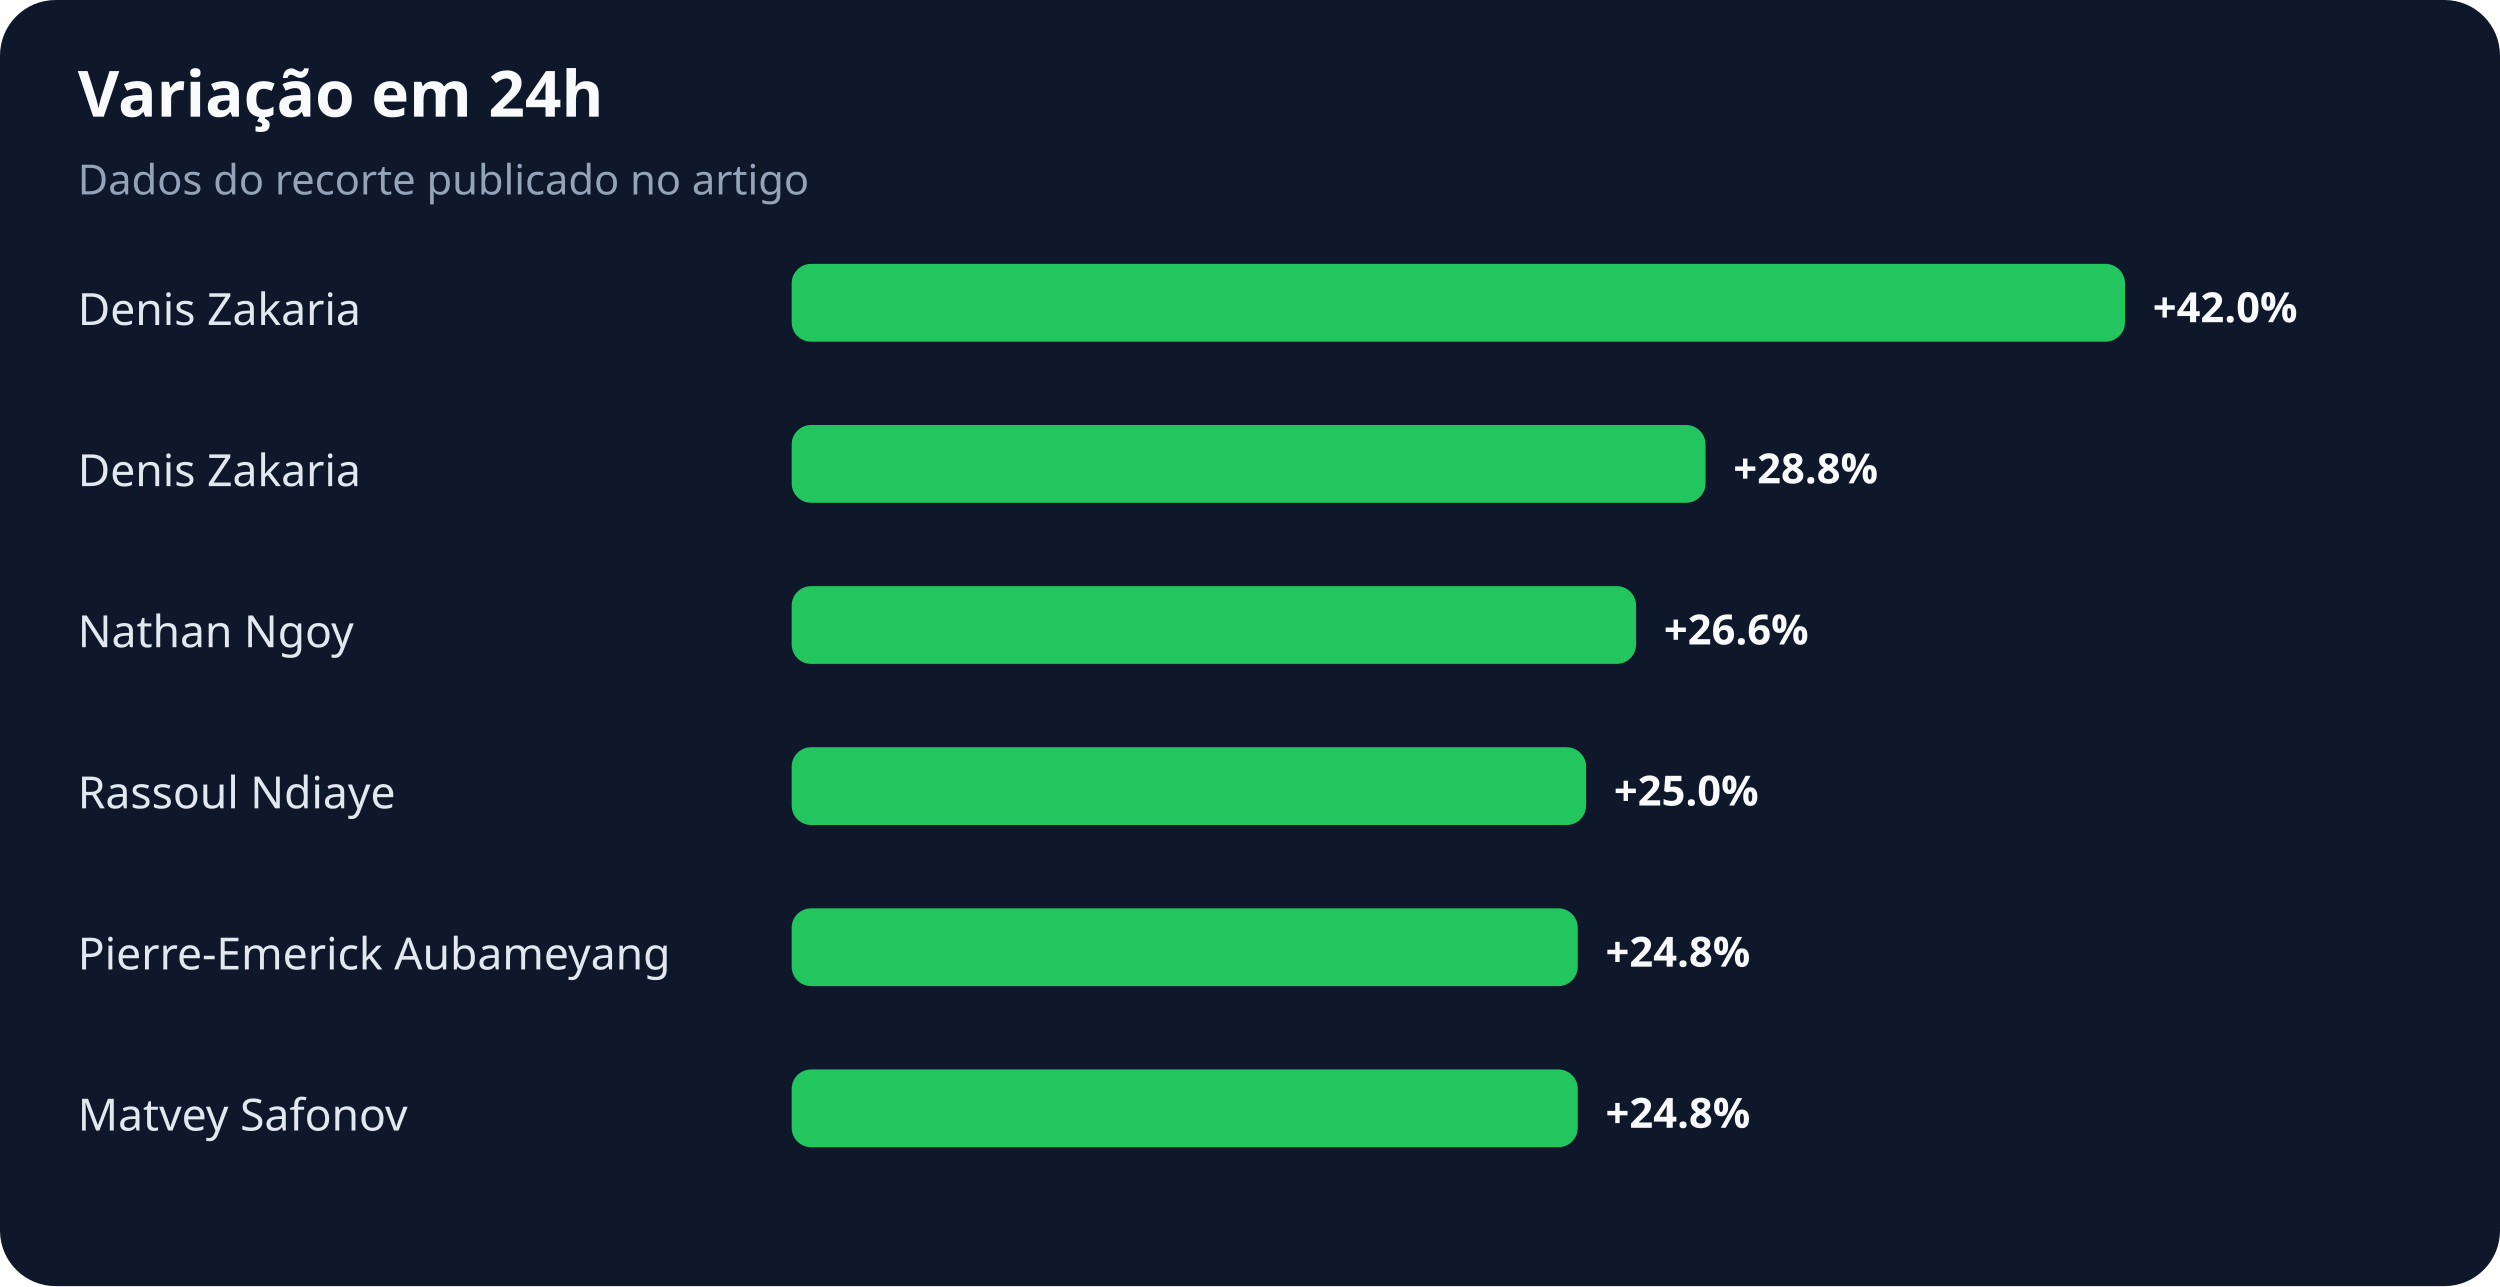
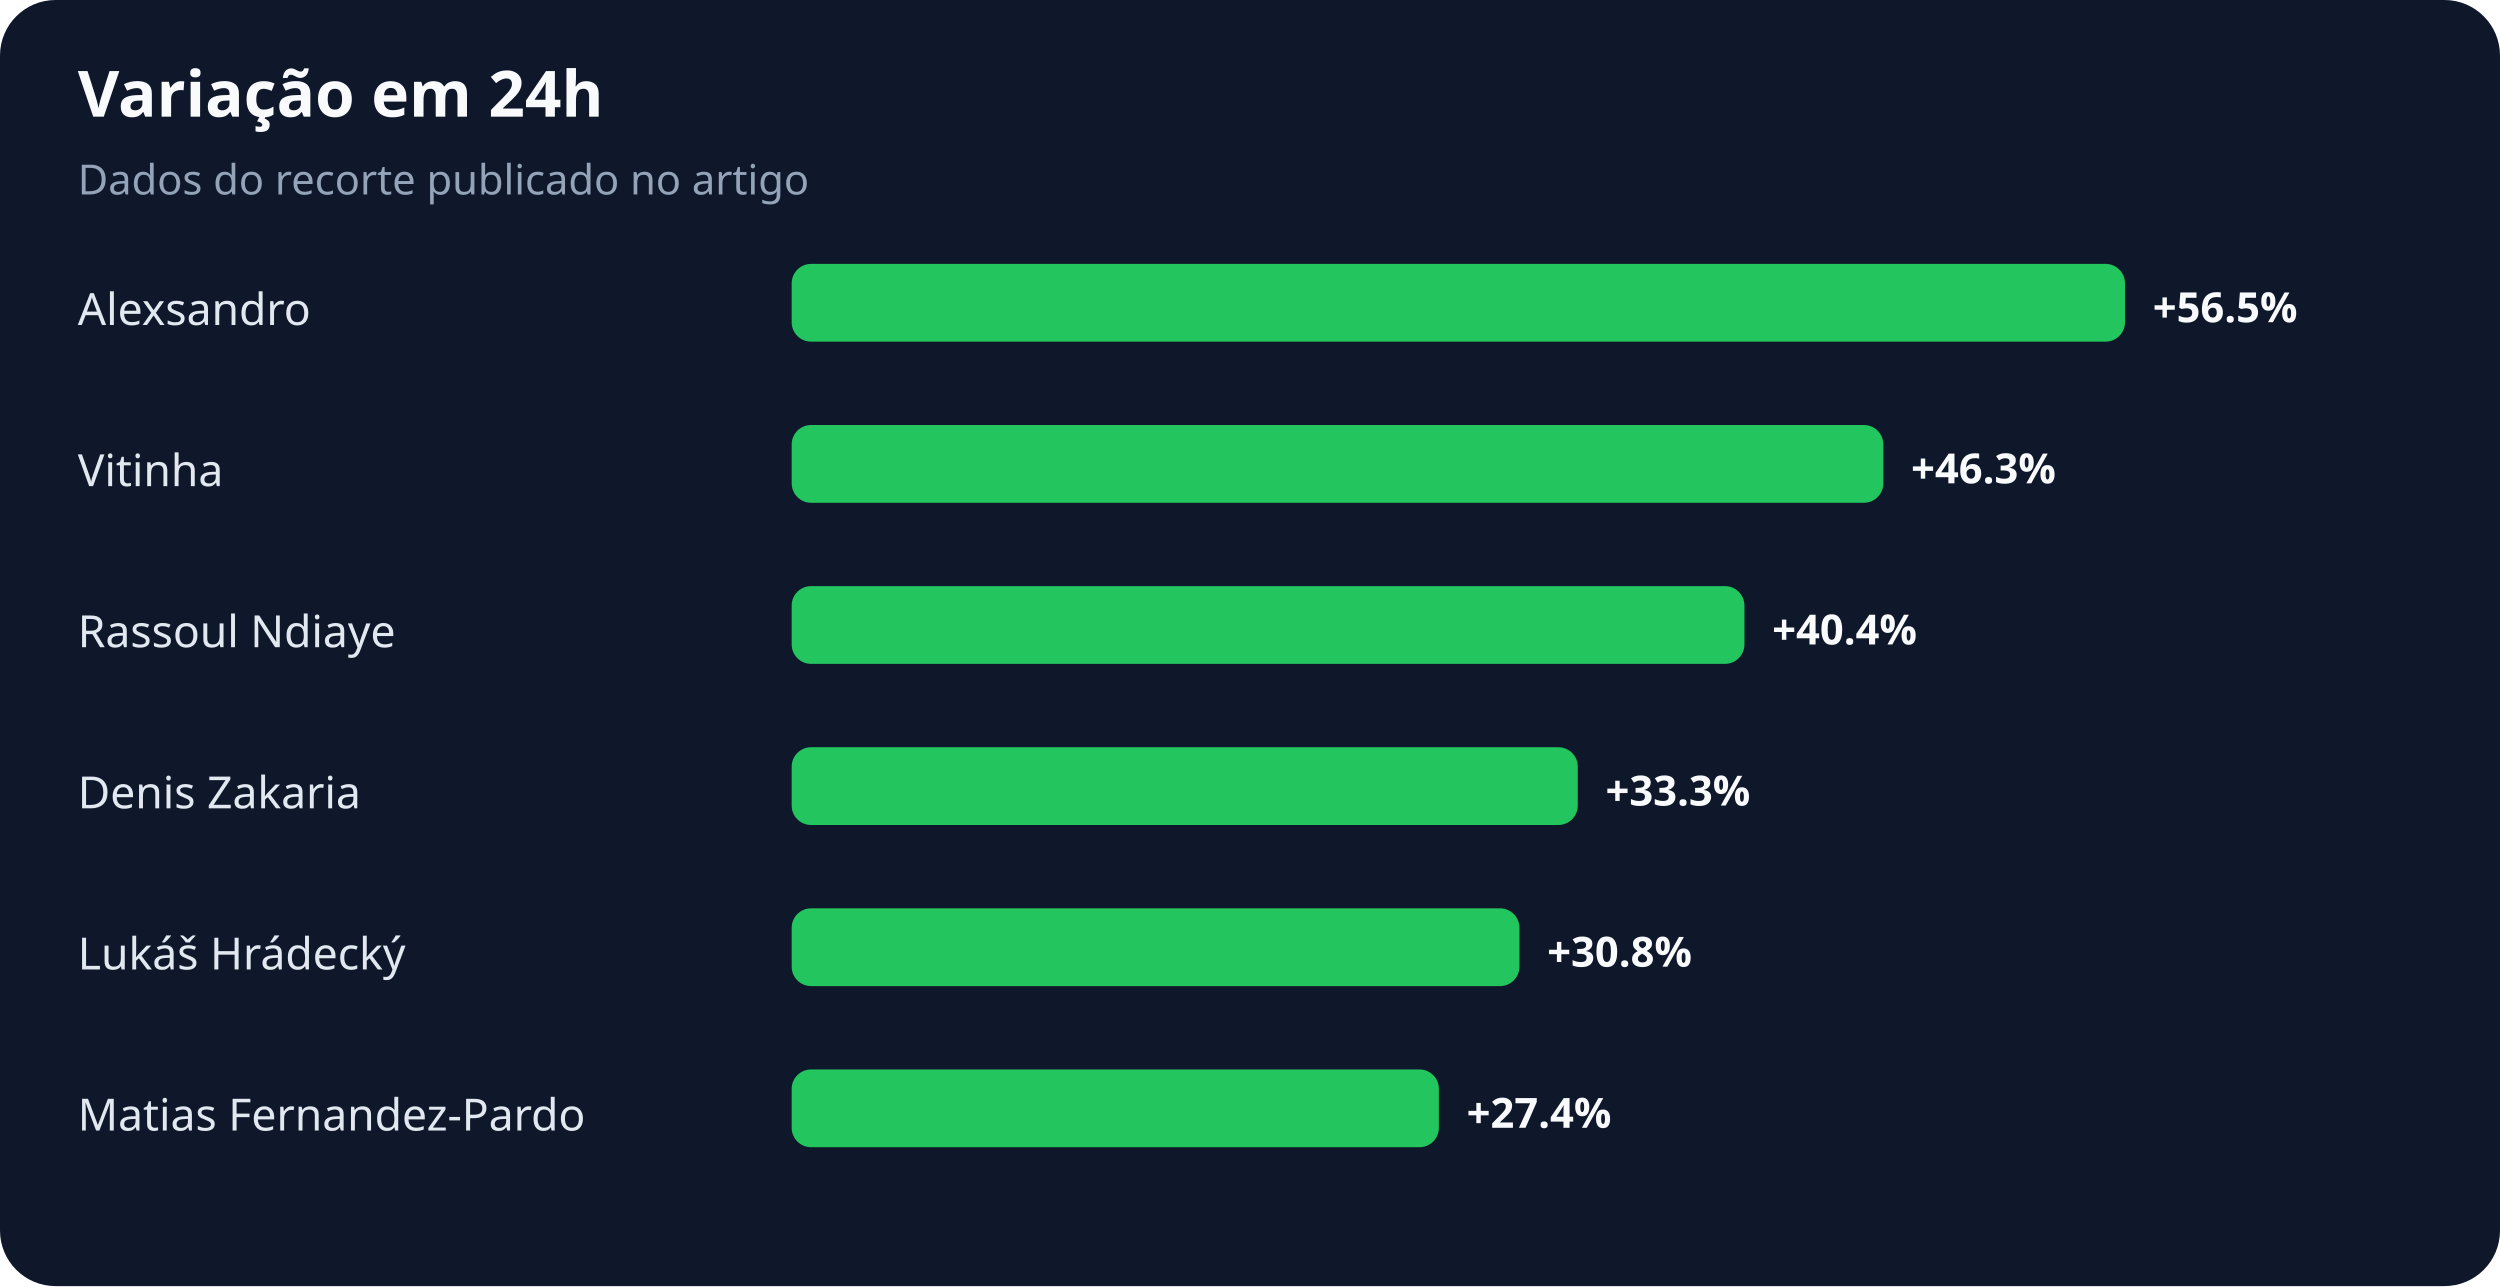
<svg xmlns="http://www.w3.org/2000/svg" width="900" height="463" viewBox="0 0 900 463" role="img" aria-labelledby="title desc">
  <rect width="100%" height="100%" rx="20" fill="#0f172a" />
  <text x="28" y="42" fill="#f8fafc" font-family="system-ui,sans-serif" font-size="23" font-weight="700">Variação em 24h</text>
  <text x="28" y="70" fill="#94a3b8" font-family="system-ui,sans-serif" font-size="15">Dados do recorte publicado no artigo</text>
-   <text x="28" y="117" fill="#e2e8f0" font-family="system-ui,sans-serif" font-size="16">Denis Zakaria</text>
+   <text x="28" y="117" fill="#e2e8f0" font-family="system-ui,sans-serif" font-size="16">Alexsandro</text>
  <rect x="285" y="95" width="480" height="28" rx="7" fill="#22c55e" />
-   <text x="775" y="116" fill="#f8fafc" font-family="system-ui,sans-serif" font-size="15" font-weight="700">+42.0%</text>
-   <text x="28" y="175" fill="#e2e8f0" font-family="system-ui,sans-serif" font-size="16">Denis Zakaria</text>
-   <rect x="285" y="153" width="329" height="28" rx="7" fill="#22c55e" />
-   <text x="624" y="174" fill="#f8fafc" font-family="system-ui,sans-serif" font-size="15" font-weight="700">+28.8%</text>
-   <text x="28" y="233" fill="#e2e8f0" font-family="system-ui,sans-serif" font-size="16">Nathan Ngoy</text>
-   <rect x="285" y="211" width="304" height="28" rx="7" fill="#22c55e" />
-   <text x="599" y="232" fill="#f8fafc" font-family="system-ui,sans-serif" font-size="15" font-weight="700">+26.6%</text>
-   <text x="28" y="291" fill="#e2e8f0" font-family="system-ui,sans-serif" font-size="16">Rassoul Ndiaye</text>
-   <rect x="285" y="269" width="286" height="28" rx="7" fill="#22c55e" />
-   <text x="581" y="290" fill="#f8fafc" font-family="system-ui,sans-serif" font-size="15" font-weight="700">+25.0%</text>
-   <text x="28" y="349" fill="#e2e8f0" font-family="system-ui,sans-serif" font-size="16">Pierre-Emerick Aubameyang</text>
-   <rect x="285" y="327" width="283" height="28" rx="7" fill="#22c55e" />
-   <text x="578" y="348" fill="#f8fafc" font-family="system-ui,sans-serif" font-size="15" font-weight="700">+24.8%</text>
-   <text x="28" y="407" fill="#e2e8f0" font-family="system-ui,sans-serif" font-size="16">Matvey Safonov</text>
-   <rect x="285" y="385" width="283" height="28" rx="7" fill="#22c55e" />
-   <text x="578" y="406" fill="#f8fafc" font-family="system-ui,sans-serif" font-size="15" font-weight="700">+24.8%</text>
+   <text x="775" y="116" fill="#f8fafc" font-family="system-ui,sans-serif" font-size="15" font-weight="700">+56.5%</text>
+   <text x="28" y="175" fill="#e2e8f0" font-family="system-ui,sans-serif" font-size="16">Vitinha</text>
+   <rect x="285" y="153" width="393" height="28" rx="7" fill="#22c55e" />
+   <text x="688" y="174" fill="#f8fafc" font-family="system-ui,sans-serif" font-size="15" font-weight="700">+46.3%</text>
+   <text x="28" y="233" fill="#e2e8f0" font-family="system-ui,sans-serif" font-size="16">Rassoul Ndiaye</text>
+   <rect x="285" y="211" width="343" height="28" rx="7" fill="#22c55e" />
+   <text x="638" y="232" fill="#f8fafc" font-family="system-ui,sans-serif" font-size="15" font-weight="700">+40.4%</text>
+   <text x="28" y="291" fill="#e2e8f0" font-family="system-ui,sans-serif" font-size="16">Denis Zakaria</text>
+   <rect x="285" y="269" width="283" height="28" rx="7" fill="#22c55e" />
+   <text x="578" y="290" fill="#f8fafc" font-family="system-ui,sans-serif" font-size="15" font-weight="700">+33.3%</text>
+   <text x="28" y="349" fill="#e2e8f0" font-family="system-ui,sans-serif" font-size="16">Lukáš Hrádecký</text>
+   <rect x="285" y="327" width="262" height="28" rx="7" fill="#22c55e" />
+   <text x="557" y="348" fill="#f8fafc" font-family="system-ui,sans-serif" font-size="15" font-weight="700">+30.8%</text>
+   <text x="28" y="407" fill="#e2e8f0" font-family="system-ui,sans-serif" font-size="16">Matias Fernandez-Pardo</text>
+   <rect x="285" y="385" width="233" height="28" rx="7" fill="#22c55e" />
+   <text x="528" y="406" fill="#f8fafc" font-family="system-ui,sans-serif" font-size="15" font-weight="700">+27.4%</text>
</svg>
